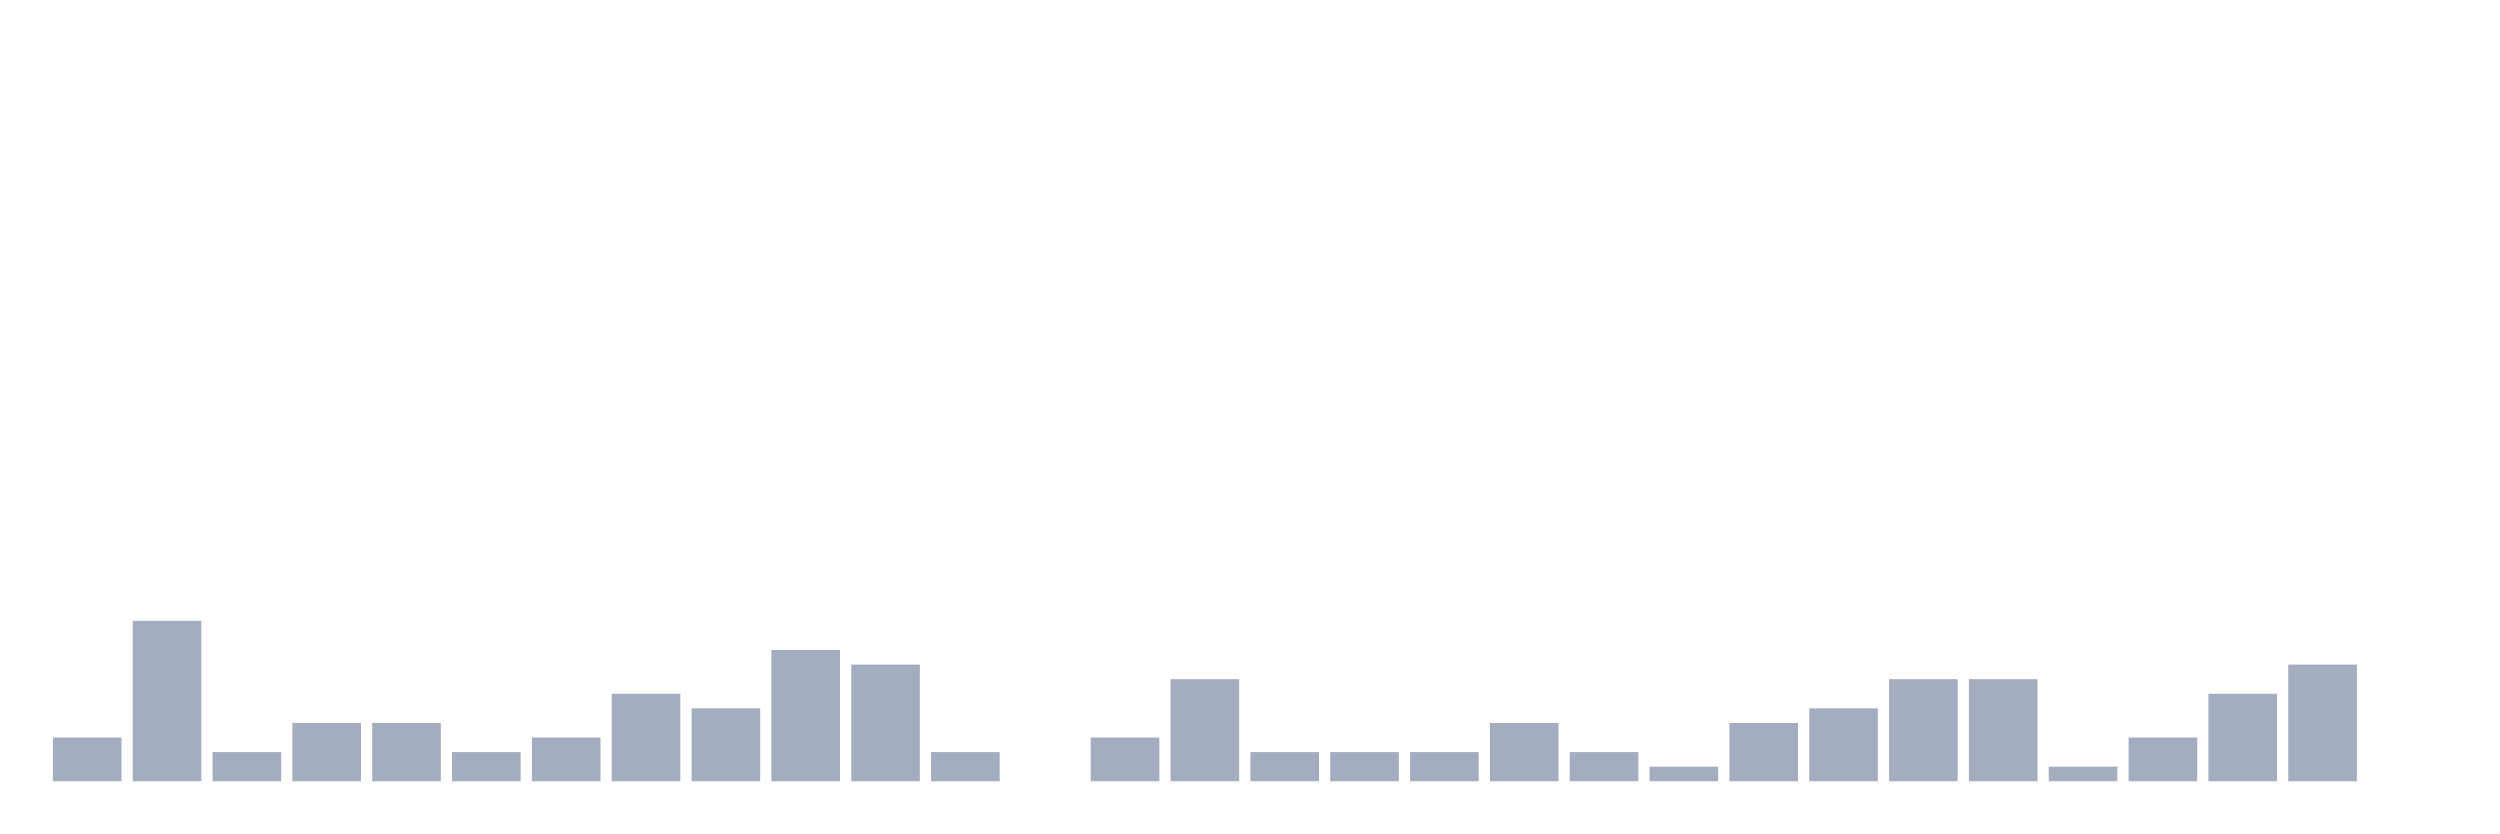
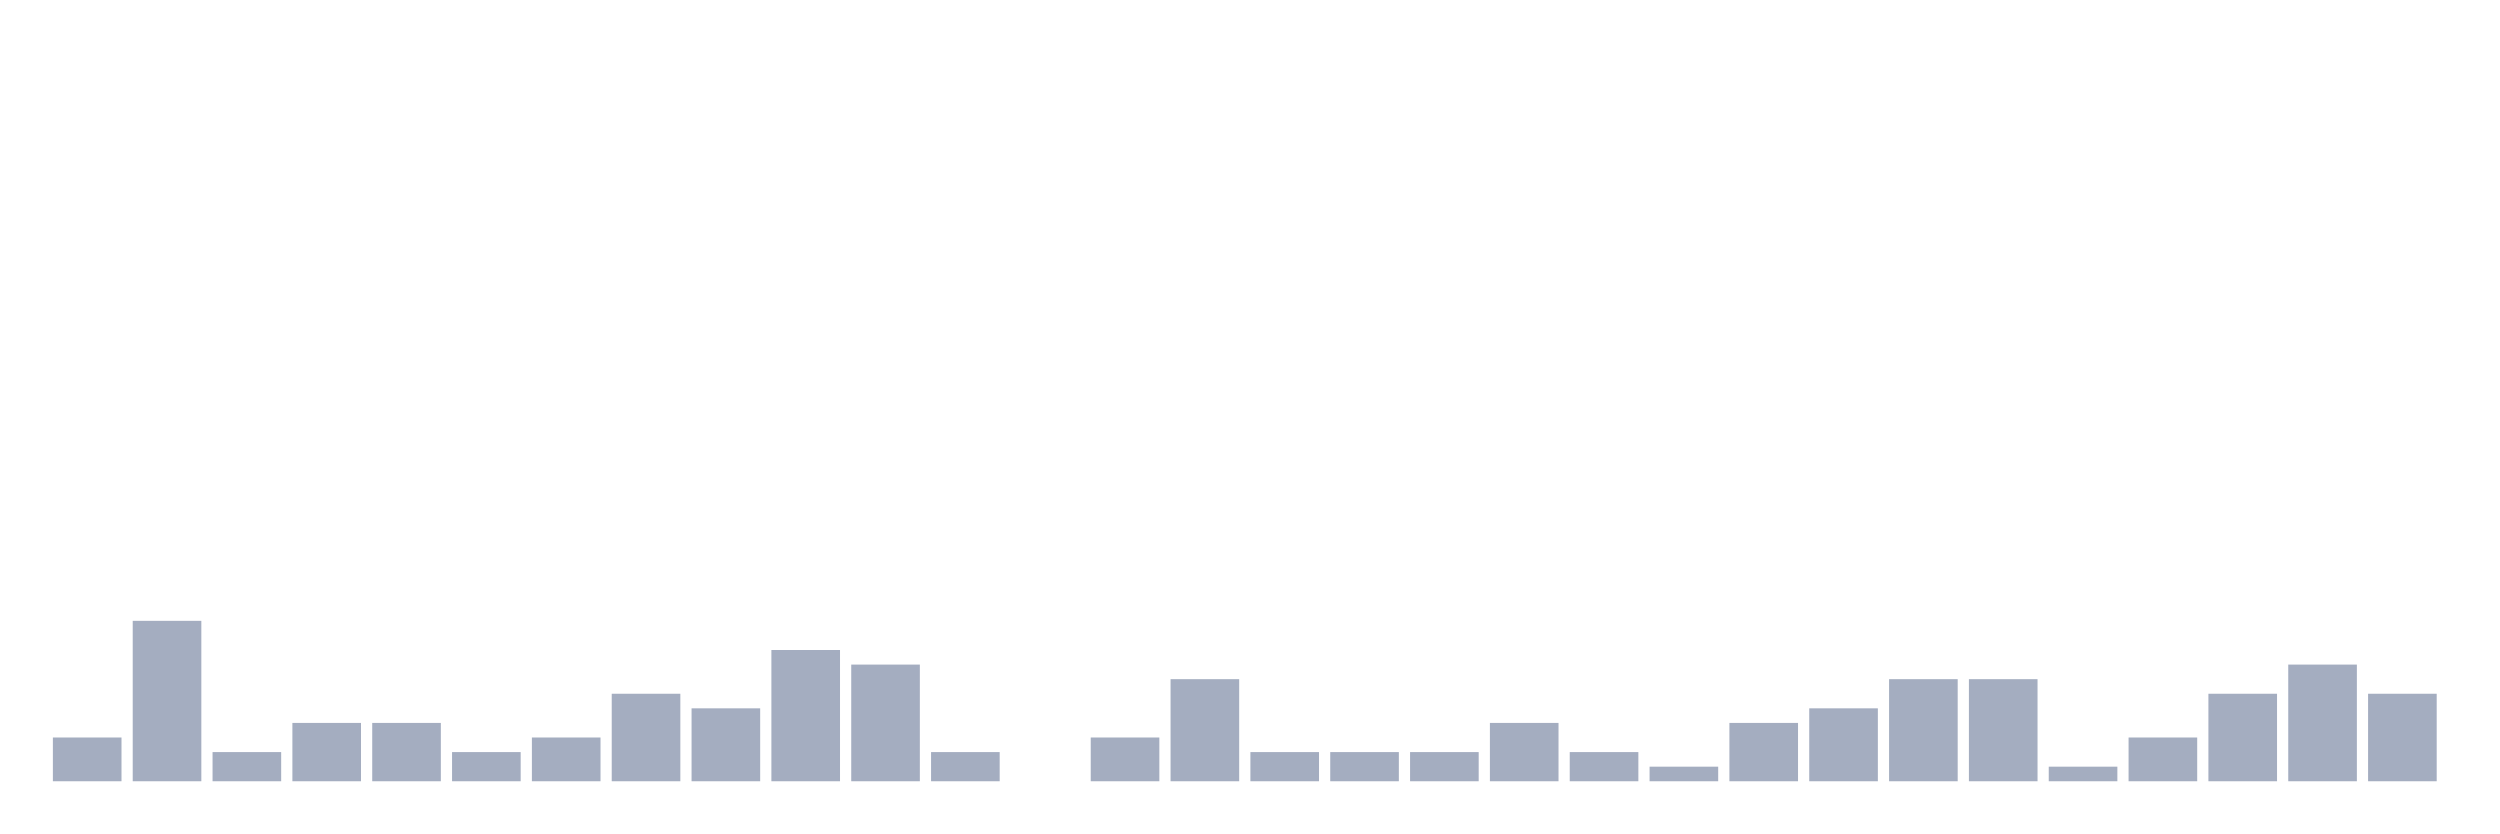
<svg xmlns="http://www.w3.org/2000/svg" viewBox="0 0 480 160">
  <g transform="translate(10,10)">
    <rect class="bar" x="0.153" width="13.175" y="131.6" height="8.4" fill="rgb(164,173,192)" />
    <rect class="bar" x="15.482" width="13.175" y="109.2" height="30.8" fill="rgb(164,173,192)" />
    <rect class="bar" x="30.81" width="13.175" y="134.4" height="5.6" fill="rgb(164,173,192)" />
    <rect class="bar" x="46.138" width="13.175" y="128.8" height="11.2" fill="rgb(164,173,192)" />
    <rect class="bar" x="61.466" width="13.175" y="128.8" height="11.2" fill="rgb(164,173,192)" />
    <rect class="bar" x="76.794" width="13.175" y="134.4" height="5.6" fill="rgb(164,173,192)" />
    <rect class="bar" x="92.123" width="13.175" y="131.6" height="8.4" fill="rgb(164,173,192)" />
    <rect class="bar" x="107.451" width="13.175" y="123.2" height="16.8" fill="rgb(164,173,192)" />
    <rect class="bar" x="122.779" width="13.175" y="126" height="14" fill="rgb(164,173,192)" />
    <rect class="bar" x="138.107" width="13.175" y="114.8" height="25.2" fill="rgb(164,173,192)" />
    <rect class="bar" x="153.436" width="13.175" y="117.6" height="22.4" fill="rgb(164,173,192)" />
    <rect class="bar" x="168.764" width="13.175" y="134.4" height="5.6" fill="rgb(164,173,192)" />
    <rect class="bar" x="184.092" width="13.175" y="140" height="0" fill="rgb(164,173,192)" />
    <rect class="bar" x="199.42" width="13.175" y="131.6" height="8.4" fill="rgb(164,173,192)" />
    <rect class="bar" x="214.748" width="13.175" y="120.4" height="19.6" fill="rgb(164,173,192)" />
    <rect class="bar" x="230.077" width="13.175" y="134.4" height="5.6" fill="rgb(164,173,192)" />
    <rect class="bar" x="245.405" width="13.175" y="134.4" height="5.6" fill="rgb(164,173,192)" />
    <rect class="bar" x="260.733" width="13.175" y="134.4" height="5.6" fill="rgb(164,173,192)" />
    <rect class="bar" x="276.061" width="13.175" y="128.8" height="11.2" fill="rgb(164,173,192)" />
    <rect class="bar" x="291.39" width="13.175" y="134.4" height="5.6" fill="rgb(164,173,192)" />
    <rect class="bar" x="306.718" width="13.175" y="137.2" height="2.8" fill="rgb(164,173,192)" />
    <rect class="bar" x="322.046" width="13.175" y="128.8" height="11.2" fill="rgb(164,173,192)" />
    <rect class="bar" x="337.374" width="13.175" y="126" height="14" fill="rgb(164,173,192)" />
    <rect class="bar" x="352.702" width="13.175" y="120.4" height="19.6" fill="rgb(164,173,192)" />
    <rect class="bar" x="368.031" width="13.175" y="120.4" height="19.6" fill="rgb(164,173,192)" />
    <rect class="bar" x="383.359" width="13.175" y="137.2" height="2.8" fill="rgb(164,173,192)" />
    <rect class="bar" x="398.687" width="13.175" y="131.6" height="8.4" fill="rgb(164,173,192)" />
    <rect class="bar" x="414.015" width="13.175" y="123.2" height="16.8" fill="rgb(164,173,192)" />
    <rect class="bar" x="429.344" width="13.175" y="117.6" height="22.4" fill="rgb(164,173,192)" />
-     <rect class="bar" x="444.672" width="13.175" y="140" height="0" fill="rgb(164,173,192)" />
+     <rect class="bar" x="444.672" width="13.175" y="123.2" height="16.8" fill="rgb(164,173,192)" />
  </g>
</svg>
